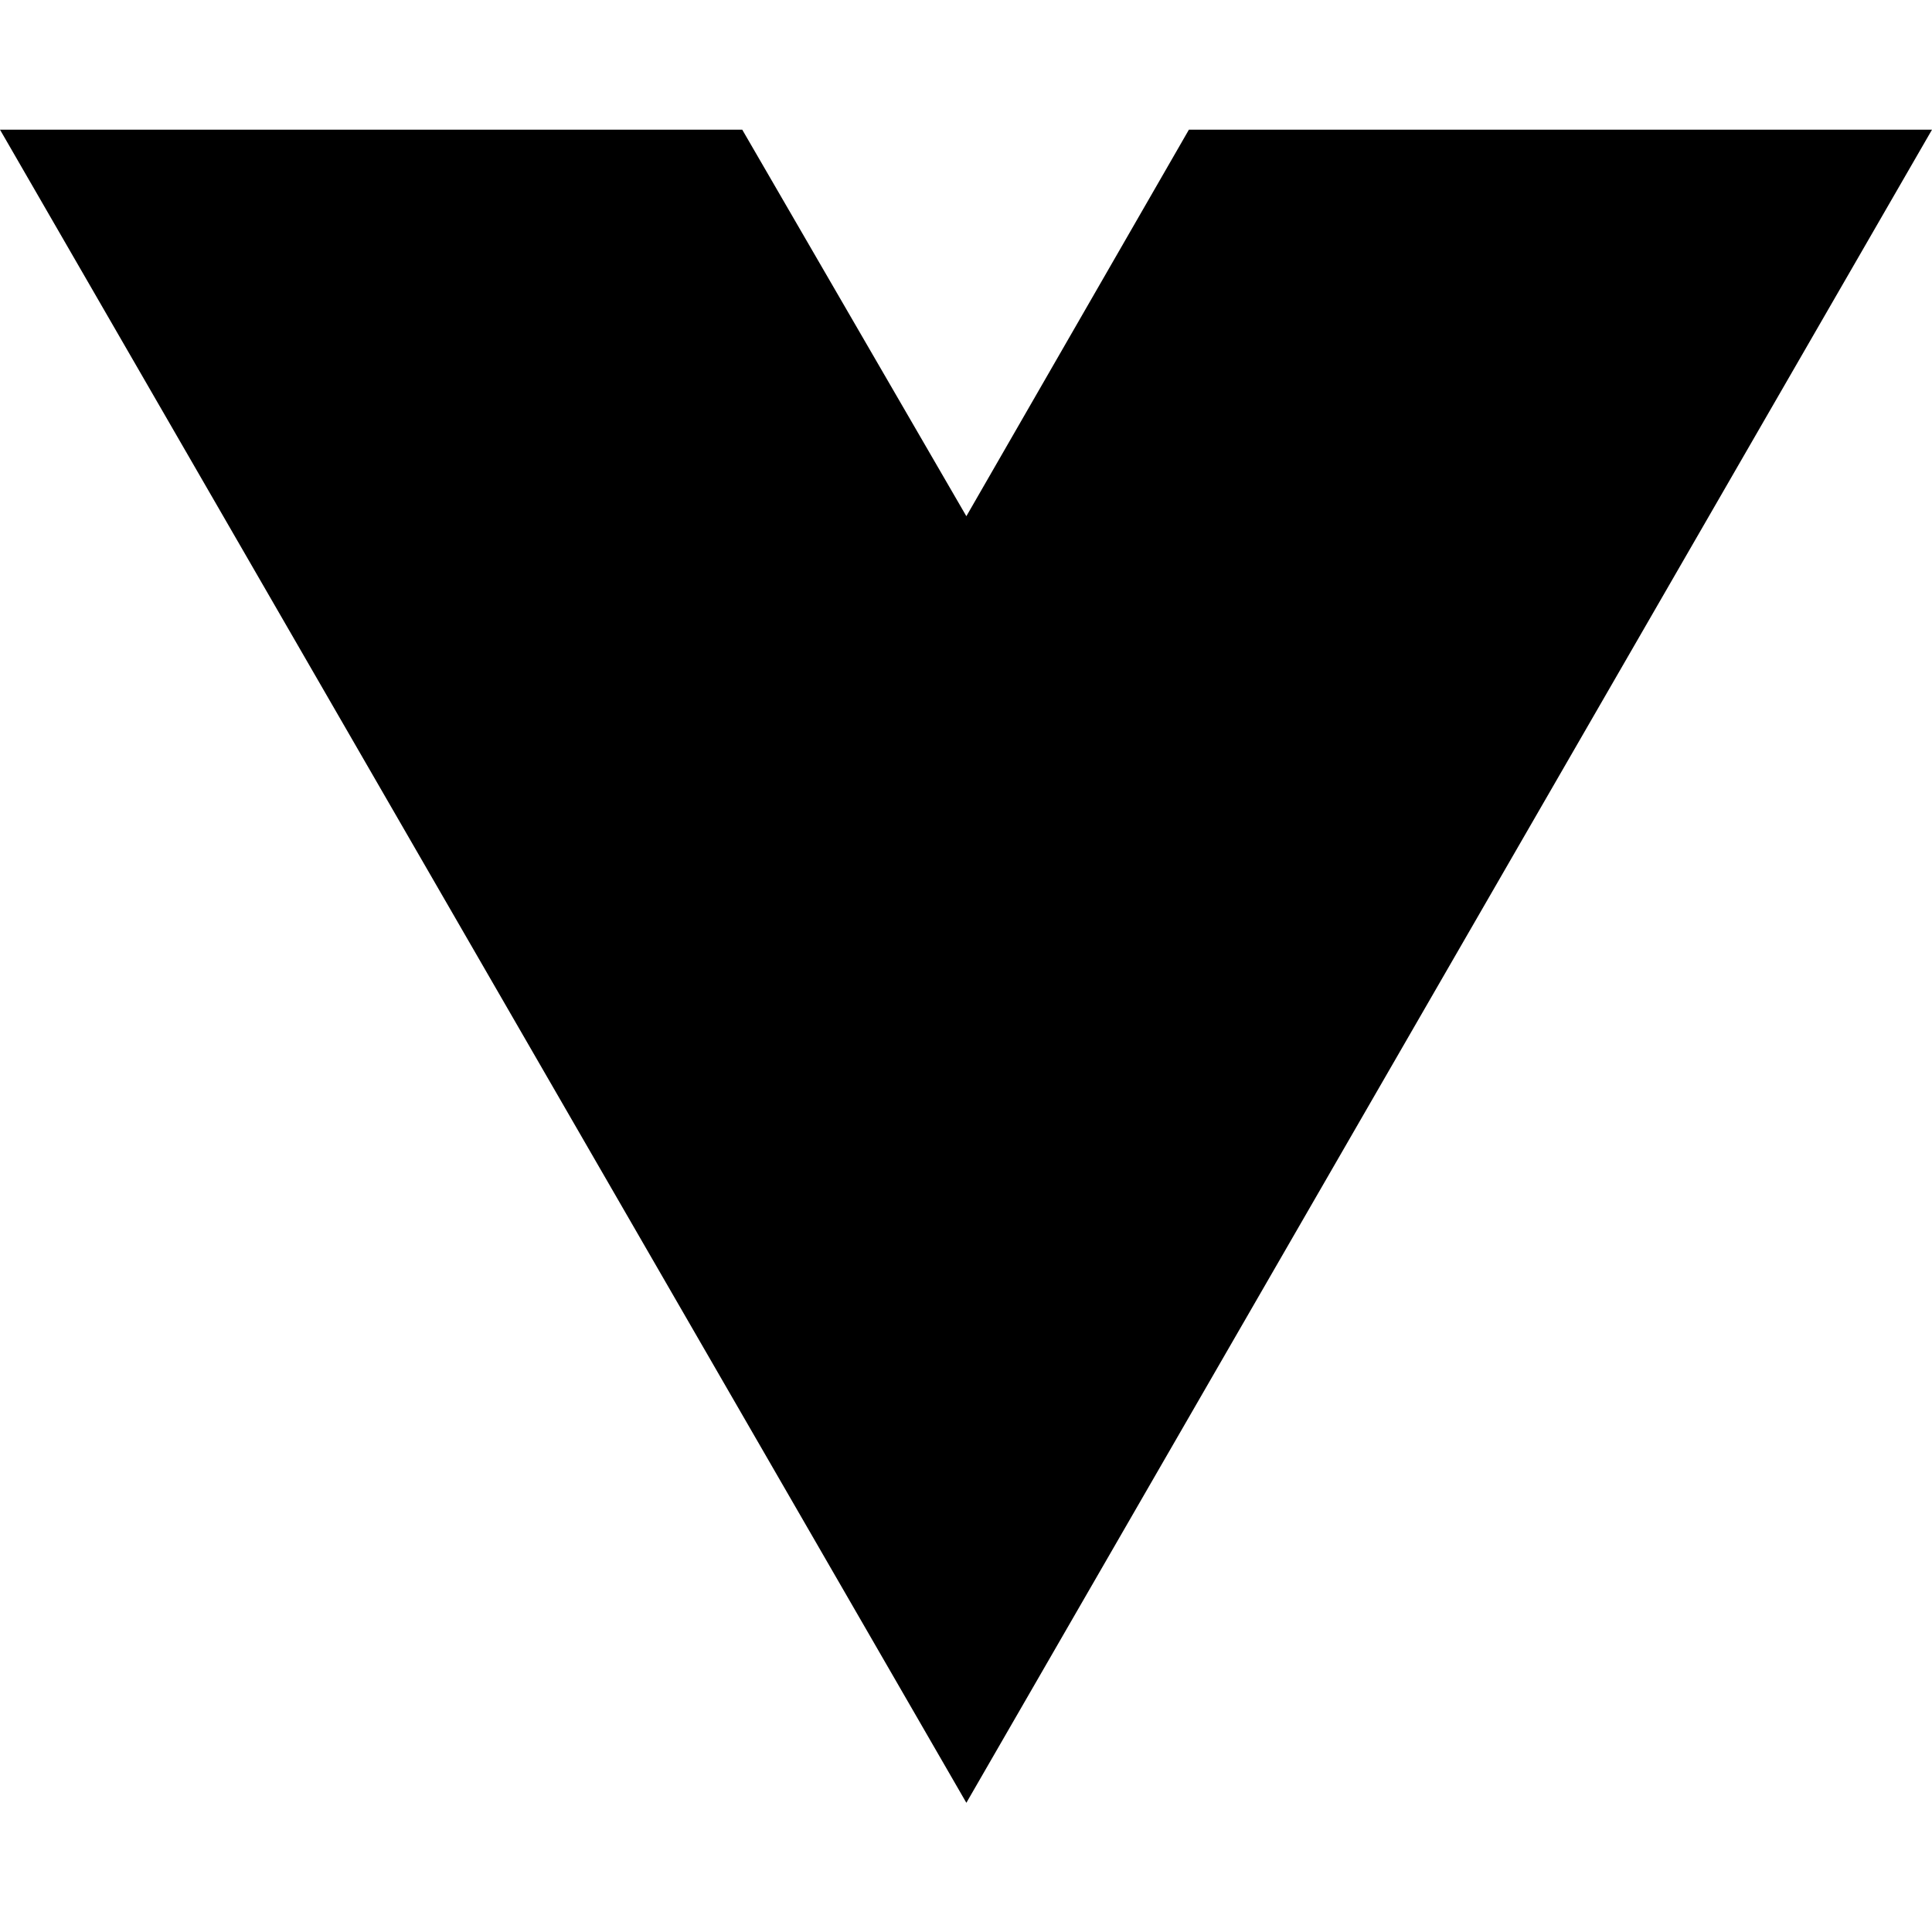
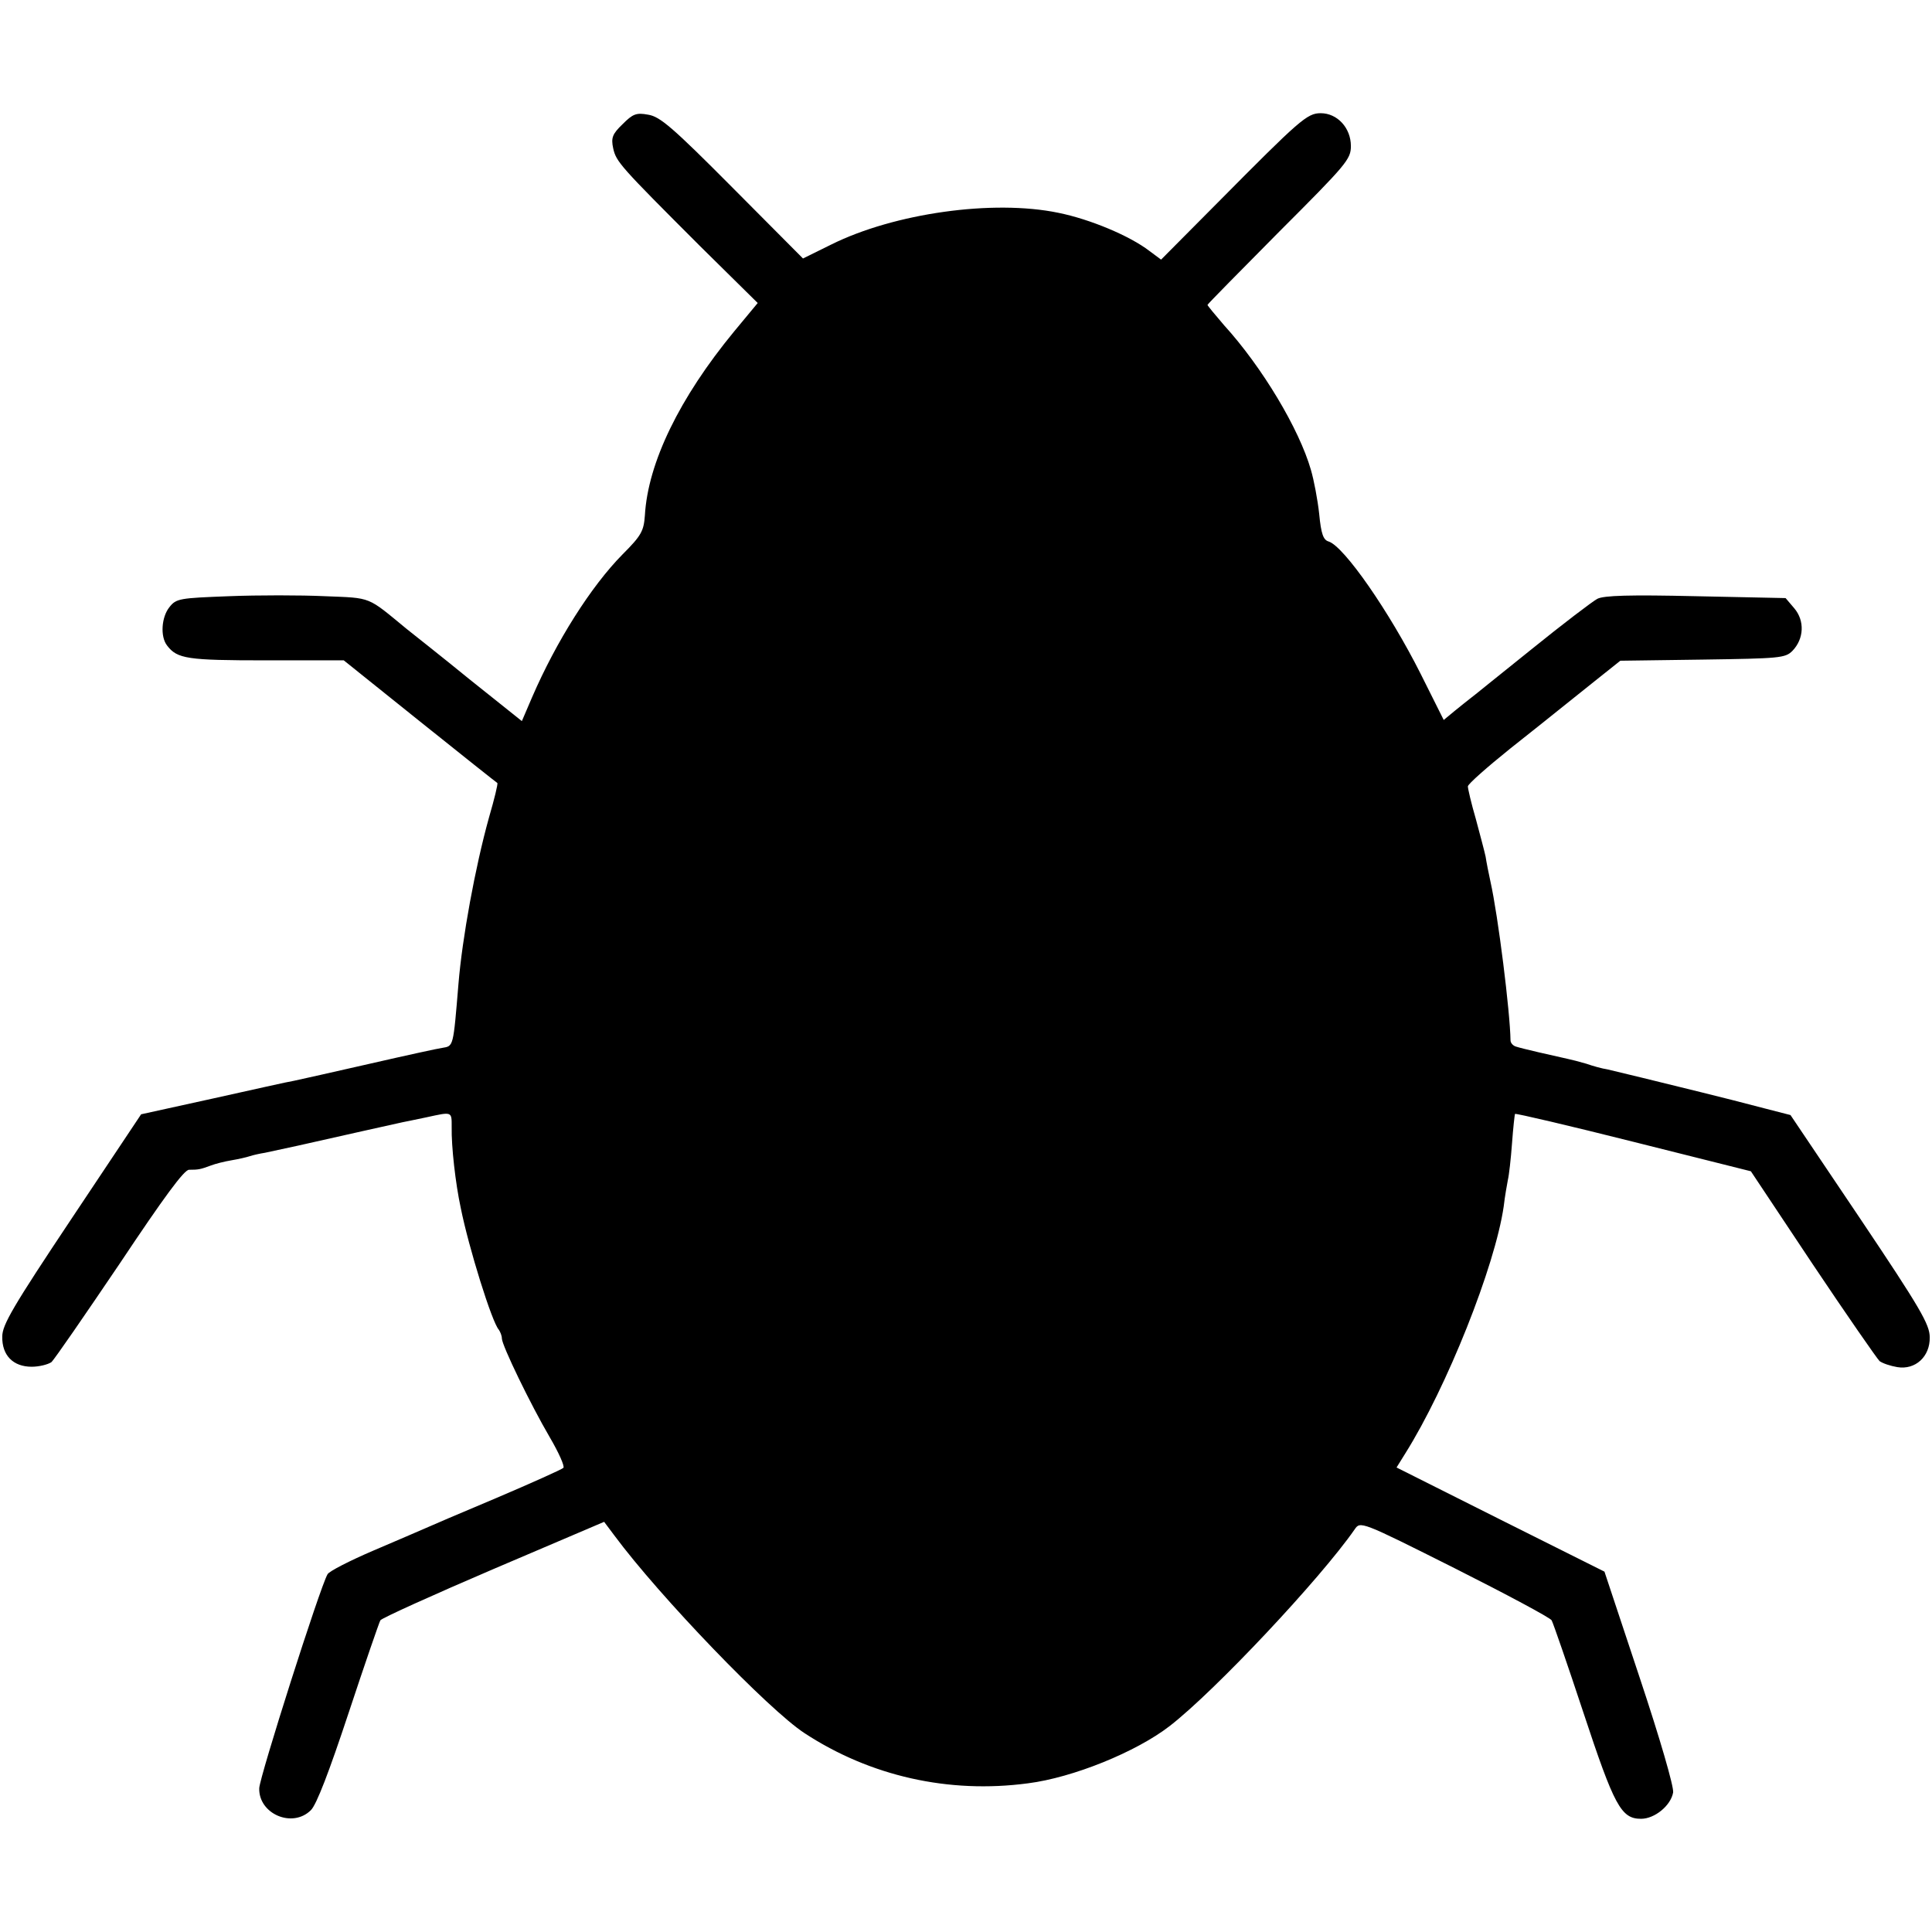
- <svg xmlns="http://www.w3.org/2000/svg" width="16" height="16" viewBox="0 0 16 16" fill="none">
-   <path d="M8.003 14.93L0 1.074H6.147L8.003 4.275L9.846 1.074H16L8.003 14.93Z" fill="black" />
+ <svg xmlns="http://www.w3.org/2000/svg" version="1.0" width="512pt" height="512pt" viewBox="0 0 512 512" preserveAspectRatio="xMidYMid meet">
+   <g transform="translate(0,512) scale(0.1,-0.1)" fill="#000000" stroke="none">
+     <path d="M1650 4791 c-27 -26 -31 -36 -25 -64 8 -36 18 -47 231 -260 l152 -150 -63 -76 c-144 -175 -228 -347 -236 -487 -3 -41 -9 -53 -59 -103 -84 -85 -176 -231 -240 -379 l-27 -63 -139 111 c-76 62 -151 121 -166 133 -106 87 -91 82 -217 87 -64 3 -178 3 -254 0 -131 -5 -140 -6 -158 -29 -21 -26 -25 -78 -6 -102 27 -35 53 -39 262 -39 l206 0 202 -162 c111 -89 203 -162 205 -163 2 -2 -8 -43 -22 -91 -37 -133 -71 -320 -81 -441 -14 -169 -13 -165 -43 -170 -9 -1 -96 -20 -192 -42 -96 -22 -186 -42 -200 -45 -14 -2 -111 -24 -215 -47 l-191 -42 -184 -276 c-156 -234 -184 -282 -184 -313 -1 -50 29 -80 78 -80 20 0 43 6 52 12 8 7 89 125 181 261 118 177 171 249 184 249 25 0 30 1 57 11 13 5 37 11 55 14 18 3 40 8 49 11 9 3 27 7 40 9 13 3 52 11 88 19 97 22 263 59 277 62 6 1 34 7 63 13 69 15 67 16 67 -26 -1 -51 10 -149 24 -214 21 -105 83 -304 101 -323 4 -6 8 -16 8 -23 0 -18 76 -175 127 -262 24 -41 40 -77 36 -81 -4 -4 -84 -40 -178 -80 -93 -39 -179 -76 -190 -81 -11 -5 -72 -31 -135 -58 -63 -27 -118 -55 -122 -63 -20 -34 -180 -537 -181 -567 -2 -68 88 -107 137 -58 15 15 48 101 100 258 43 130 81 240 84 245 4 6 139 67 300 136 l293 125 27 -36 c120 -162 409 -462 504 -524 174 -114 382 -161 592 -133 119 15 287 83 376 152 120 93 399 390 490 521 15 22 16 22 265 -103 137 -69 253 -131 257 -138 4 -7 42 -117 84 -244 82 -248 100 -282 153 -282 36 0 79 35 85 70 2 15 -34 140 -89 305 l-93 280 -276 138 -275 138 23 37 c110 175 238 496 261 655 3 27 9 59 11 70 3 12 8 56 11 97 3 41 7 77 8 78 2 2 143 -31 314 -74 l311 -78 163 -245 c91 -136 171 -251 178 -258 8 -6 29 -13 47 -16 48 -8 87 28 86 79 0 34 -25 77 -184 314 l-185 275 -70 18 c-38 10 -77 20 -85 22 -8 2 -44 11 -80 20 -109 27 -224 55 -250 61 -14 2 -39 9 -56 15 -17 5 -40 11 -50 13 -41 9 -120 27 -135 32 -9 2 -16 10 -16 17 -1 75 -33 331 -53 420 -5 23 -11 53 -13 67 -3 14 -15 59 -26 100 -12 41 -21 80 -21 86 0 6 51 51 112 100 62 49 122 97 133 106 11 9 51 41 90 72 l69 55 218 3 c204 3 219 4 238 23 31 32 33 80 5 113 l-23 27 -238 5 c-175 4 -244 2 -261 -7 -13 -7 -92 -67 -176 -135 -84 -67 -156 -126 -162 -130 -5 -4 -23 -18 -40 -32 l-29 -24 -61 122 c-83 165 -203 338 -244 351 -14 4 -20 20 -25 73 -4 37 -14 90 -22 117 -31 108 -129 272 -230 383 -24 28 -44 52 -44 54 0 2 86 89 190 194 179 179 190 192 190 227 0 48 -36 87 -80 87 -36 0 -55 -17 -273 -237 l-150 -151 -31 23 c-52 40 -157 84 -241 101 -173 36 -435 -1 -602 -84 l-75 -37 -187 188 c-159 160 -192 188 -223 193 -32 6 -41 2 -68 -25z" />
+   </g>
</svg>
